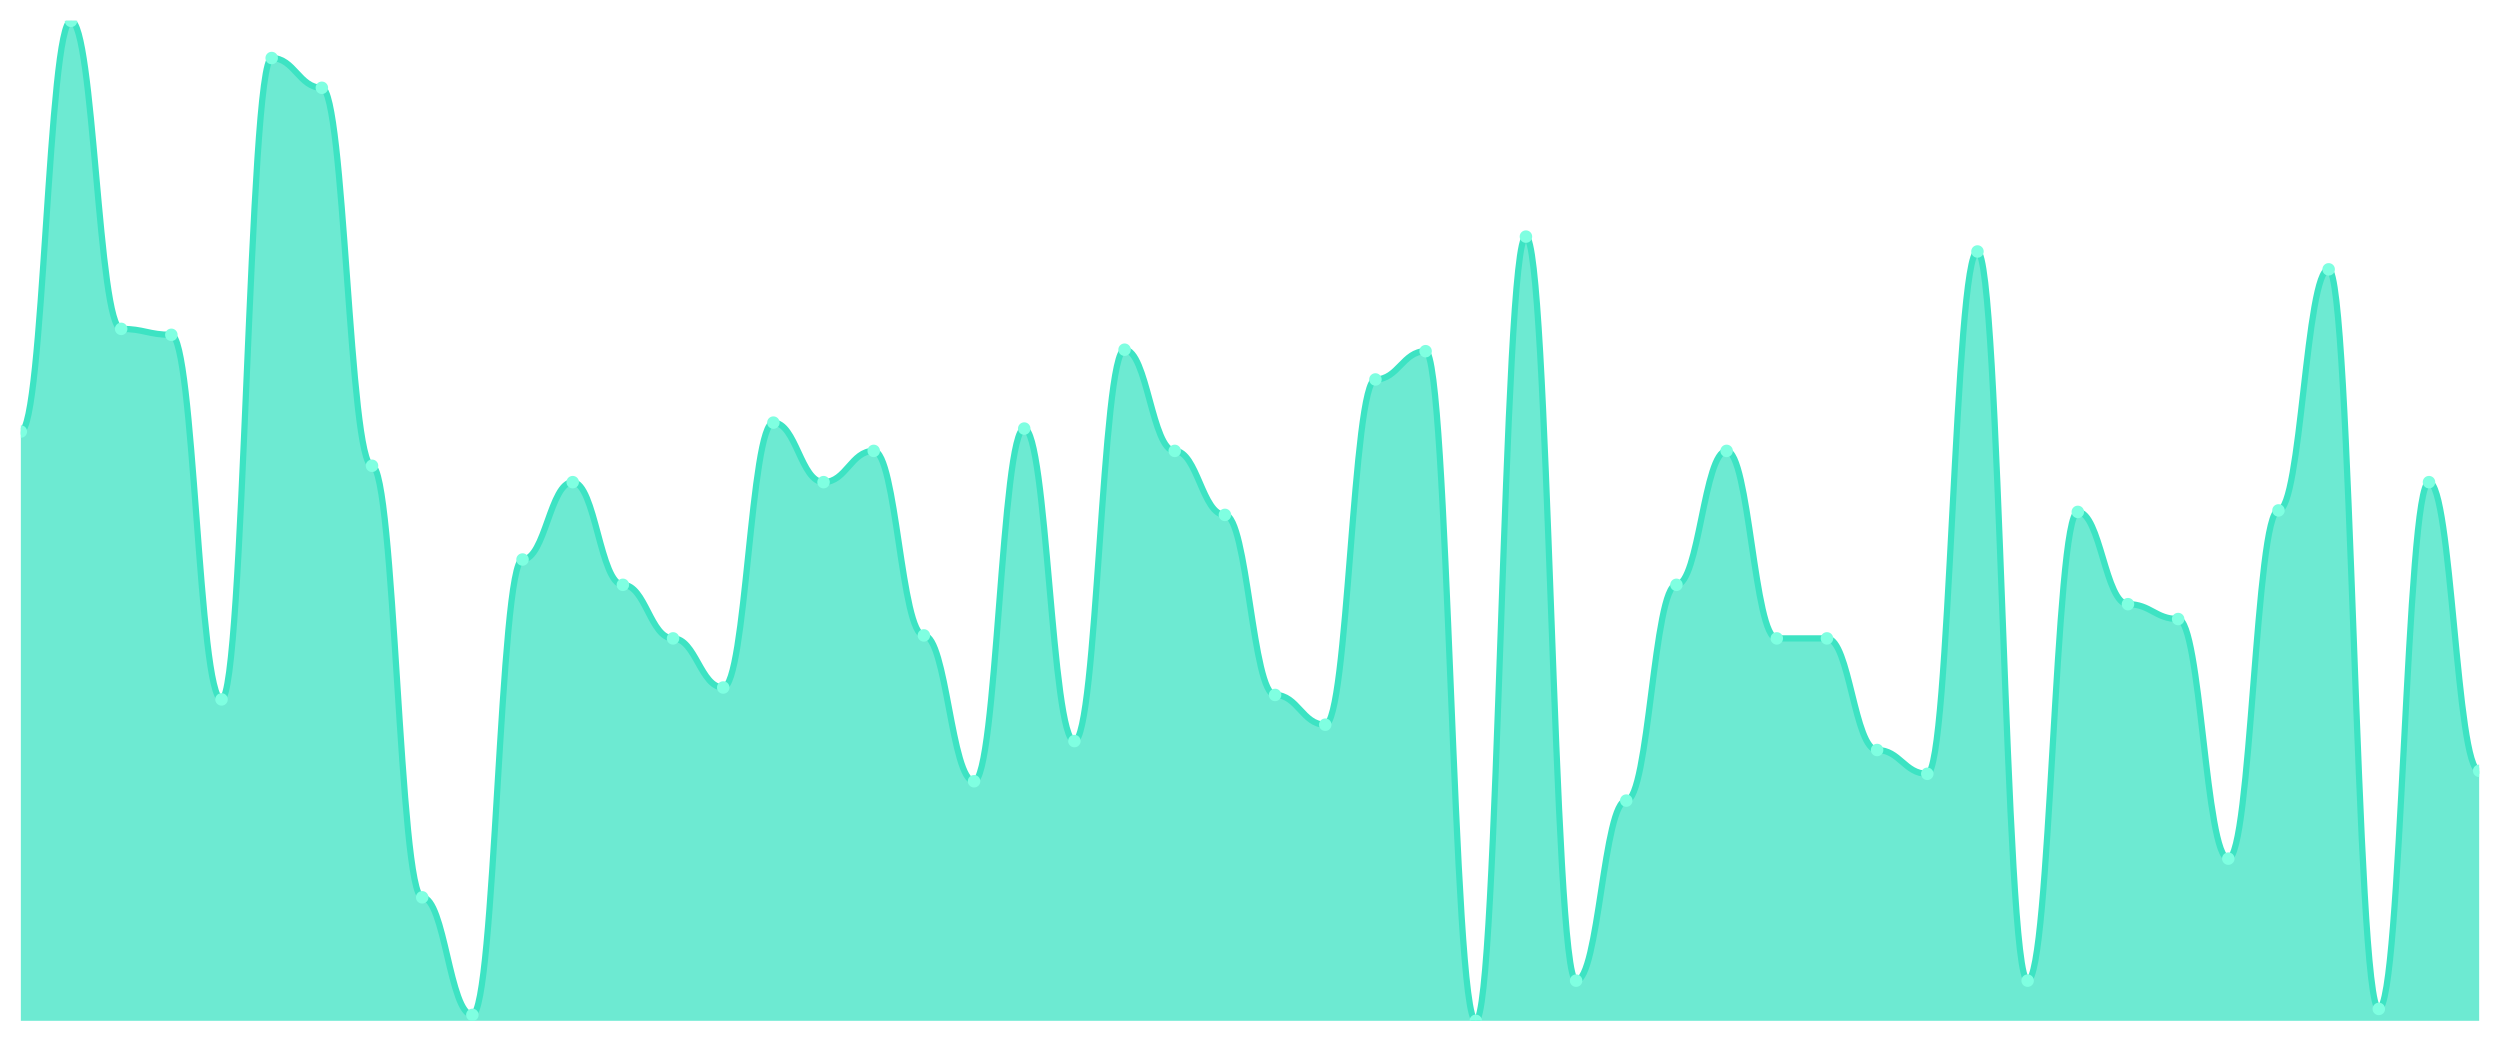
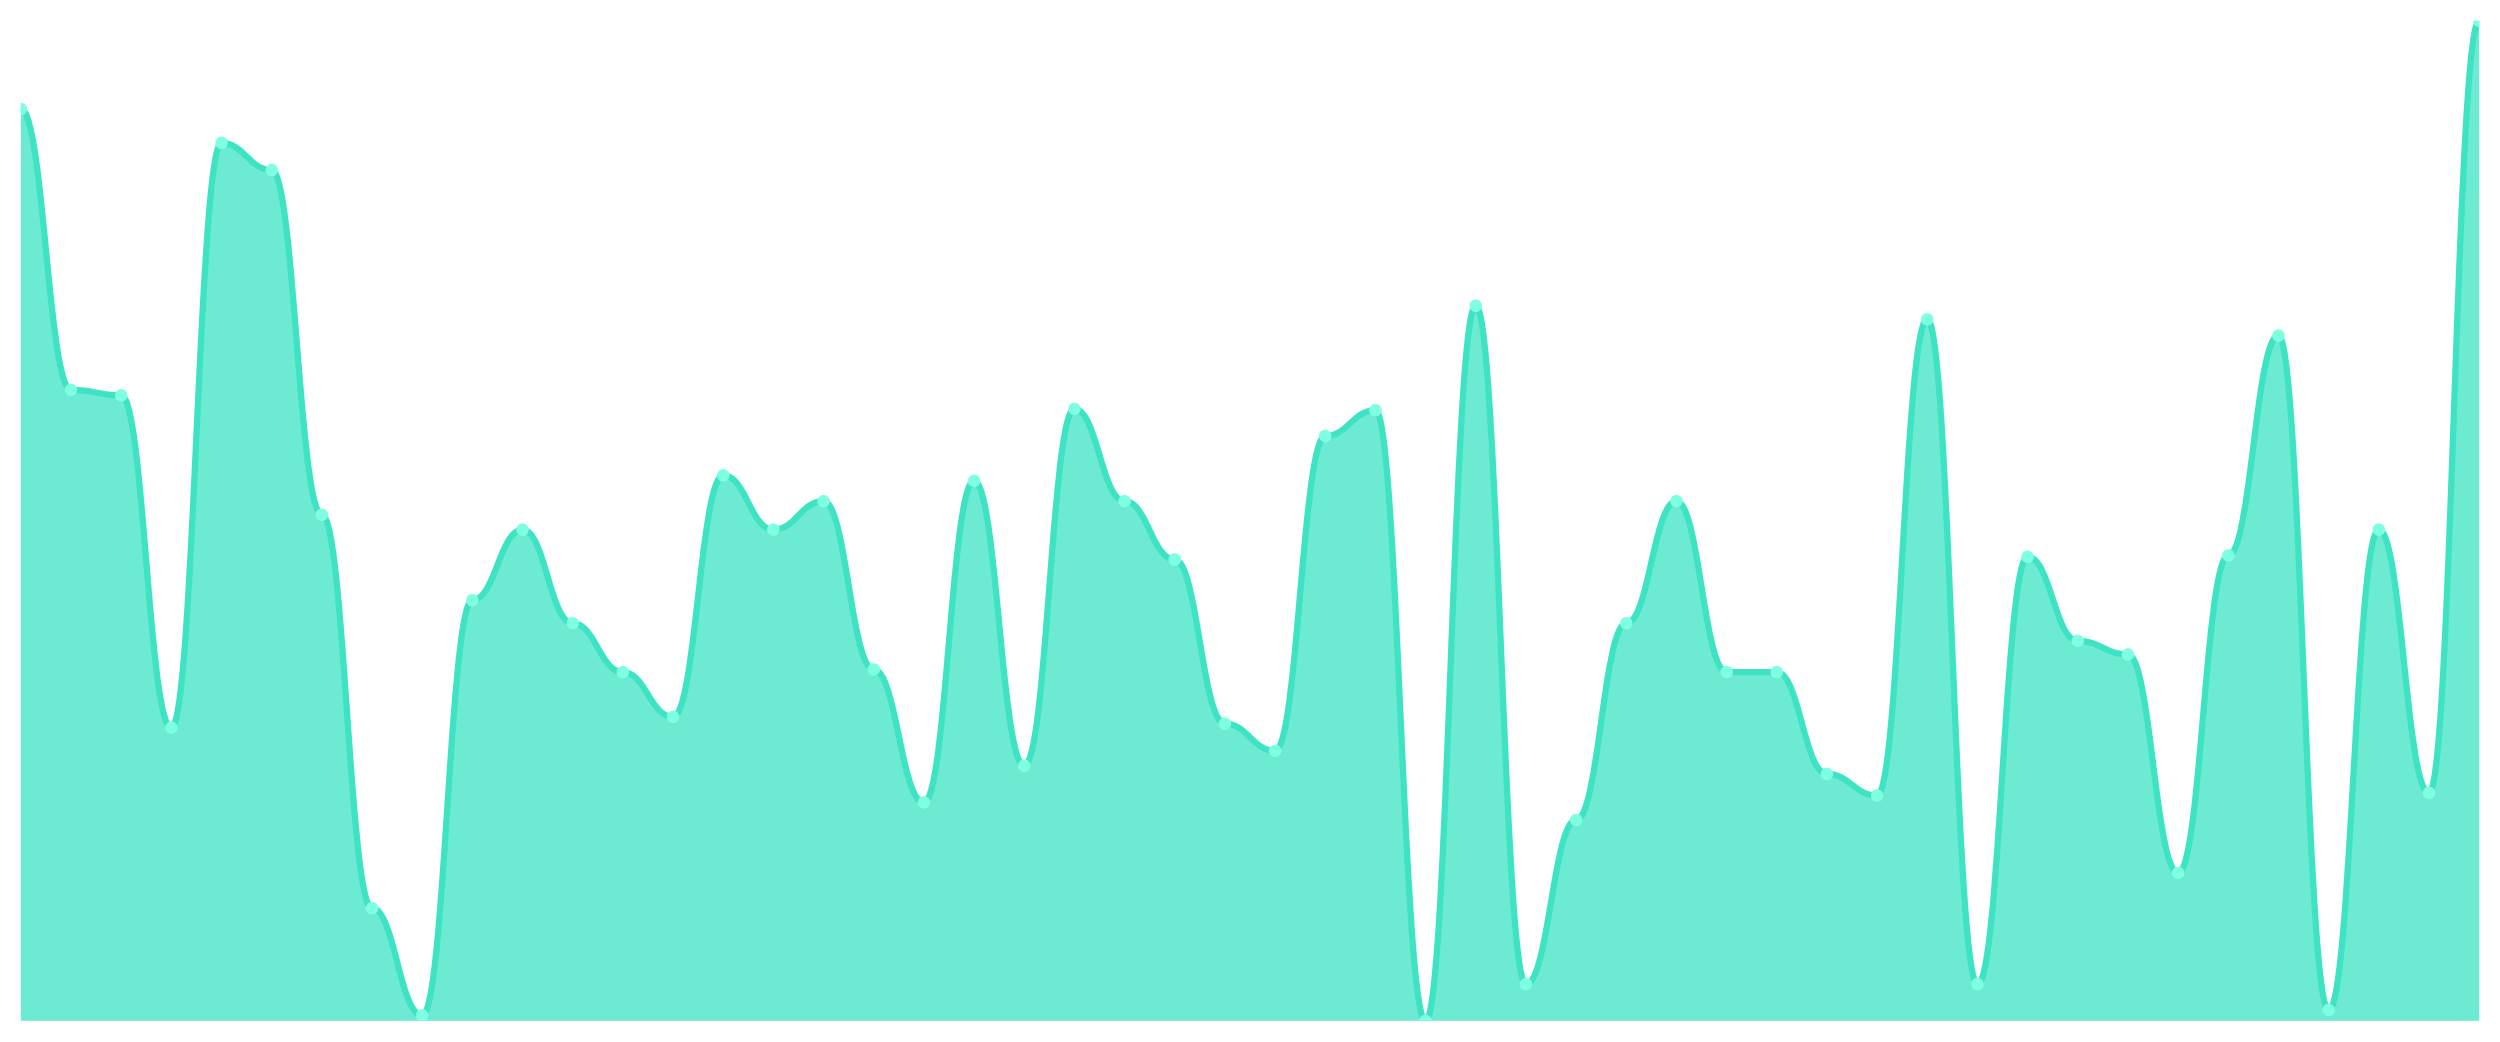
<svg xmlns="http://www.w3.org/2000/svg" viewBox="0 0 1200 500" width="1200" height="500">
  <defs>
    <clipPath id="c">
      <rect x="10" y="10" width="1180" height="480" />
    </clipPath>
  </defs>
  <rect width="1200" height="500" fill="none" />
  <g clip-path="url(#c)">
-     <path d="M 10,490 L 10,207.143 C 20.837,207.143 23.245,10 34.082,10 C 44.918,10 47.327,157.857 58.163,157.857 C 69,157.857 71.408,160.714 82.245,160.714 C 93.082,160.714 95.49,335.714 106.327,335.714 C 117.163,335.714 119.571,27.857 130.408,27.857 C 141.245,27.857 143.653,42.143 154.49,42.143 C 165.327,42.143 167.735,223.571 178.571,223.571 C 189.408,223.571 191.816,430.714 202.653,430.714 C 213.49,430.714 215.898,487.143 226.735,487.143 C 237.571,487.143 239.98,268.571 250.816,268.571 C 261.653,268.571 264.061,231.429 274.898,231.429 C 285.735,231.429 288.143,280.714 298.98,280.714 C 309.816,280.714 312.224,306.429 323.061,306.429 C 333.898,306.429 336.306,330 347.143,330 C 357.98,330 360.388,202.857 371.224,202.857 C 382.061,202.857 384.469,231.429 395.306,231.429 C 406.143,231.429 408.551,216.429 419.388,216.429 C 430.224,216.429 432.633,305 443.469,305 C 454.306,305 456.714,375 467.551,375 C 478.388,375 480.796,205.714 491.633,205.714 C 502.469,205.714 504.878,355.714 515.714,355.714 C 526.551,355.714 528.959,167.857 539.796,167.857 C 550.633,167.857 553.041,216.429 563.878,216.429 C 574.714,216.429 577.122,247.143 587.959,247.143 C 598.796,247.143 601.204,333.571 612.041,333.571 C 622.878,333.571 625.286,347.857 636.122,347.857 C 646.959,347.857 649.367,182.143 660.204,182.143 C 671.041,182.143 673.449,168.571 684.286,168.571 C 695.122,168.571 697.531,490 708.367,490 C 719.204,490 721.612,113.571 732.449,113.571 C 743.286,113.571 745.694,470.714 756.531,470.714 C 767.367,470.714 769.776,384.286 780.612,384.286 C 791.449,384.286 793.857,280.714 804.694,280.714 C 815.531,280.714 817.939,216.429 828.776,216.429 C 839.612,216.429 842.02,306.429 852.857,306.429 C 863.694,306.429 866.102,306.429 876.939,306.429 C 887.776,306.429 890.184,360 901.02,360 C 911.857,360 914.265,371.429 925.102,371.429 C 935.939,371.429 938.347,120.714 949.184,120.714 C 960.02,120.714 962.429,470.714 973.265,470.714 C 984.102,470.714 986.51,245.714 997.347,245.714 C 1008.184,245.714 1010.592,290 1021.429,290 C 1032.265,290 1034.673,297.143 1045.51,297.143 C 1056.347,297.143 1058.755,412.143 1069.592,412.143 C 1080.429,412.143 1082.837,245 1093.673,245 C 1104.51,245 1106.918,129.286 1117.755,129.286 C 1128.592,129.286 1131,484.286 1141.837,484.286 C 1152.673,484.286 1155.082,231.429 1165.918,231.429 C 1176.755,231.429 1179.163,370 1190,370 L 1190,490 Z" fill="rgba(61,227,195,0.75)" />
-     <path d="M 10,207.143 C 20.837,207.143 23.245,10 34.082,10 C 44.918,10 47.327,157.857 58.163,157.857 C 69,157.857 71.408,160.714 82.245,160.714 C 93.082,160.714 95.49,335.714 106.327,335.714 C 117.163,335.714 119.571,27.857 130.408,27.857 C 141.245,27.857 143.653,42.143 154.49,42.143 C 165.327,42.143 167.735,223.571 178.571,223.571 C 189.408,223.571 191.816,430.714 202.653,430.714 C 213.49,430.714 215.898,487.143 226.735,487.143 C 237.571,487.143 239.98,268.571 250.816,268.571 C 261.653,268.571 264.061,231.429 274.898,231.429 C 285.735,231.429 288.143,280.714 298.98,280.714 C 309.816,280.714 312.224,306.429 323.061,306.429 C 333.898,306.429 336.306,330 347.143,330 C 357.98,330 360.388,202.857 371.224,202.857 C 382.061,202.857 384.469,231.429 395.306,231.429 C 406.143,231.429 408.551,216.429 419.388,216.429 C 430.224,216.429 432.633,305 443.469,305 C 454.306,305 456.714,375 467.551,375 C 478.388,375 480.796,205.714 491.633,205.714 C 502.469,205.714 504.878,355.714 515.714,355.714 C 526.551,355.714 528.959,167.857 539.796,167.857 C 550.633,167.857 553.041,216.429 563.878,216.429 C 574.714,216.429 577.122,247.143 587.959,247.143 C 598.796,247.143 601.204,333.571 612.041,333.571 C 622.878,333.571 625.286,347.857 636.122,347.857 C 646.959,347.857 649.367,182.143 660.204,182.143 C 671.041,182.143 673.449,168.571 684.286,168.571 C 695.122,168.571 697.531,490 708.367,490 C 719.204,490 721.612,113.571 732.449,113.571 C 743.286,113.571 745.694,470.714 756.531,470.714 C 767.367,470.714 769.776,384.286 780.612,384.286 C 791.449,384.286 793.857,280.714 804.694,280.714 C 815.531,280.714 817.939,216.429 828.776,216.429 C 839.612,216.429 842.02,306.429 852.857,306.429 C 863.694,306.429 866.102,306.429 876.939,306.429 C 887.776,306.429 890.184,360 901.02,360 C 911.857,360 914.265,371.429 925.102,371.429 C 935.939,371.429 938.347,120.714 949.184,120.714 C 960.02,120.714 962.429,470.714 973.265,470.714 C 984.102,470.714 986.51,245.714 997.347,245.714 C 1008.184,245.714 1010.592,290 1021.429,290 C 1032.265,290 1034.673,297.143 1045.51,297.143 C 1056.347,297.143 1058.755,412.143 1069.592,412.143 C 1080.429,412.143 1082.837,245 1093.673,245 C 1104.51,245 1106.918,129.286 1117.755,129.286 C 1128.592,129.286 1131,484.286 1141.837,484.286 C 1152.673,484.286 1155.082,231.429 1165.918,231.429 C 1176.755,231.429 1179.163,370 1190,370" fill="none" stroke="#3de3c3" stroke-width="3" stroke-linecap="round" stroke-linejoin="round" />
-     <circle cx="10" cy="207.143" r="3" fill="#7fffe1" />
-     <circle cx="34.082" cy="10" r="3" fill="#7fffe1" />
-     <circle cx="58.163" cy="157.857" r="3" fill="#7fffe1" />
-     <circle cx="82.245" cy="160.714" r="3" fill="#7fffe1" />
-     <circle cx="106.327" cy="335.714" r="3" fill="#7fffe1" />
-     <circle cx="130.408" cy="27.857" r="3" fill="#7fffe1" />
-     <circle cx="154.49" cy="42.143" r="3" fill="#7fffe1" />
-     <circle cx="178.571" cy="223.571" r="3" fill="#7fffe1" />
-     <circle cx="202.653" cy="430.714" r="3" fill="#7fffe1" />
-     <circle cx="226.735" cy="487.143" r="3" fill="#7fffe1" />
-     <circle cx="250.816" cy="268.571" r="3" fill="#7fffe1" />
-     <circle cx="274.898" cy="231.429" r="3" fill="#7fffe1" />
-     <circle cx="298.98" cy="280.714" r="3" fill="#7fffe1" />
-     <circle cx="323.061" cy="306.429" r="3" fill="#7fffe1" />
-     <circle cx="347.143" cy="330" r="3" fill="#7fffe1" />
-     <circle cx="371.224" cy="202.857" r="3" fill="#7fffe1" />
-     <circle cx="395.306" cy="231.429" r="3" fill="#7fffe1" />
-     <circle cx="419.388" cy="216.429" r="3" fill="#7fffe1" />
-     <circle cx="443.469" cy="305" r="3" fill="#7fffe1" />
-     <circle cx="467.551" cy="375" r="3" fill="#7fffe1" />
-     <circle cx="491.633" cy="205.714" r="3" fill="#7fffe1" />
-     <circle cx="515.714" cy="355.714" r="3" fill="#7fffe1" />
-     <circle cx="539.796" cy="167.857" r="3" fill="#7fffe1" />
-     <circle cx="563.878" cy="216.429" r="3" fill="#7fffe1" />
-     <circle cx="587.959" cy="247.143" r="3" fill="#7fffe1" />
-     <circle cx="612.041" cy="333.571" r="3" fill="#7fffe1" />
-     <circle cx="636.122" cy="347.857" r="3" fill="#7fffe1" />
-     <circle cx="660.204" cy="182.143" r="3" fill="#7fffe1" />
-     <circle cx="684.286" cy="168.571" r="3" fill="#7fffe1" />
-     <circle cx="708.367" cy="490" r="3" fill="#7fffe1" />
-     <circle cx="732.449" cy="113.571" r="3" fill="#7fffe1" />
-     <circle cx="756.531" cy="470.714" r="3" fill="#7fffe1" />
-     <circle cx="780.612" cy="384.286" r="3" fill="#7fffe1" />
-     <circle cx="804.694" cy="280.714" r="3" fill="#7fffe1" />
-     <circle cx="828.776" cy="216.429" r="3" fill="#7fffe1" />
-     <circle cx="852.857" cy="306.429" r="3" fill="#7fffe1" />
-     <circle cx="876.939" cy="306.429" r="3" fill="#7fffe1" />
-     <circle cx="901.02" cy="360" r="3" fill="#7fffe1" />
-     <circle cx="925.102" cy="371.429" r="3" fill="#7fffe1" />
-     <circle cx="949.184" cy="120.714" r="3" fill="#7fffe1" />
-     <circle cx="973.265" cy="470.714" r="3" fill="#7fffe1" />
-     <circle cx="997.347" cy="245.714" r="3" fill="#7fffe1" />
-     <circle cx="1021.429" cy="290" r="3" fill="#7fffe1" />
-     <circle cx="1045.51" cy="297.143" r="3" fill="#7fffe1" />
-     <circle cx="1069.592" cy="412.143" r="3" fill="#7fffe1" />
-     <circle cx="1093.673" cy="245" r="3" fill="#7fffe1" />
-     <circle cx="1117.755" cy="129.286" r="3" fill="#7fffe1" />
-     <circle cx="1141.837" cy="484.286" r="3" fill="#7fffe1" />
-     <circle cx="1165.918" cy="231.429" r="3" fill="#7fffe1" />
-     <circle cx="1190" cy="370" r="3" fill="#7fffe1" />
+     <path d="M 10,490 L 10,52.334 C 20.837,52.334 23.245,187.151 34.082,187.151 C 44.918,187.151 47.327,189.756 58.163,189.756 C 69,189.756 71.408,349.322 82.245,349.322 C 93.082,349.322 95.49,68.616 106.327,68.616 C 117.163,68.616 119.571,81.642 130.408,81.642 C 141.245,81.642 143.653,247.069 154.49,247.069 C 165.327,247.069 167.735,435.943 178.571,435.943 C 189.408,435.943 191.816,487.395 202.653,487.395 C 213.49,487.395 215.898,288.1 226.735,288.1 C 237.571,288.1 239.98,254.233 250.816,254.233 C 261.653,254.233 264.061,299.172 274.898,299.172 C 285.735,299.172 288.143,322.619 298.98,322.619 C 309.816,322.619 312.224,344.111 323.061,344.111 C 333.898,344.111 336.306,228.182 347.143,228.182 C 357.98,228.182 360.388,254.233 371.224,254.233 C 382.061,254.233 384.469,240.556 395.306,240.556 C 406.143,240.556 408.551,321.316 419.388,321.316 C 430.224,321.316 432.633,385.142 443.469,385.142 C 454.306,385.142 456.714,230.787 467.551,230.787 C 478.388,230.787 480.796,367.558 491.633,367.558 C 502.469,367.558 504.878,196.269 515.714,196.269 C 526.551,196.269 528.959,240.556 539.796,240.556 C 550.633,240.556 553.041,268.562 563.878,268.562 C 574.714,268.562 577.122,347.368 587.959,347.368 C 598.796,347.368 601.204,360.393 612.041,360.393 C 622.878,360.393 625.286,209.294 636.122,209.294 C 646.959,209.294 649.367,196.92 660.204,196.92 C 671.041,196.92 673.449,490 684.286,490 C 695.122,490 697.531,146.771 708.367,146.771 C 719.204,146.771 721.612,472.415 732.449,472.415 C 743.286,472.415 745.694,393.609 756.531,393.609 C 767.367,393.609 769.776,299.172 780.612,299.172 C 791.449,299.172 793.857,240.556 804.694,240.556 C 815.531,240.556 817.939,322.619 828.776,322.619 C 839.612,322.619 842.02,322.619 852.857,322.619 C 863.694,322.619 866.102,371.465 876.939,371.465 C 887.776,371.465 890.184,381.886 901.02,381.886 C 911.857,381.886 914.265,153.284 925.102,153.284 C 935.939,153.284 938.347,472.415 949.184,472.415 C 960.02,472.415 962.429,267.259 973.265,267.259 C 984.102,267.259 986.51,307.639 997.347,307.639 C 1008.184,307.639 1010.592,314.152 1021.429,314.152 C 1032.265,314.152 1034.673,419.009 1045.51,419.009 C 1056.347,419.009 1058.755,266.608 1069.592,266.608 C 1080.429,266.608 1082.837,161.099 1093.673,161.099 C 1104.51,161.099 1106.918,484.79 1117.755,484.79 C 1128.592,484.79 1131,254.233 1141.837,254.233 C 1152.673,254.233 1155.082,380.583 1165.918,380.583 C 1176.755,380.583 1179.163,10 1190,10 L 1190,490 Z" fill="rgba(61,227,195,0.75)" />
+     <path d="M 10,52.334 C 20.837,52.334 23.245,187.151 34.082,187.151 C 44.918,187.151 47.327,189.756 58.163,189.756 C 69,189.756 71.408,349.322 82.245,349.322 C 93.082,349.322 95.49,68.616 106.327,68.616 C 117.163,68.616 119.571,81.642 130.408,81.642 C 141.245,81.642 143.653,247.069 154.49,247.069 C 165.327,247.069 167.735,435.943 178.571,435.943 C 189.408,435.943 191.816,487.395 202.653,487.395 C 213.49,487.395 215.898,288.1 226.735,288.1 C 237.571,288.1 239.98,254.233 250.816,254.233 C 261.653,254.233 264.061,299.172 274.898,299.172 C 285.735,299.172 288.143,322.619 298.98,322.619 C 309.816,322.619 312.224,344.111 323.061,344.111 C 333.898,344.111 336.306,228.182 347.143,228.182 C 357.98,228.182 360.388,254.233 371.224,254.233 C 382.061,254.233 384.469,240.556 395.306,240.556 C 406.143,240.556 408.551,321.316 419.388,321.316 C 430.224,321.316 432.633,385.142 443.469,385.142 C 454.306,385.142 456.714,230.787 467.551,230.787 C 478.388,230.787 480.796,367.558 491.633,367.558 C 502.469,367.558 504.878,196.269 515.714,196.269 C 526.551,196.269 528.959,240.556 539.796,240.556 C 550.633,240.556 553.041,268.562 563.878,268.562 C 574.714,268.562 577.122,347.368 587.959,347.368 C 598.796,347.368 601.204,360.393 612.041,360.393 C 622.878,360.393 625.286,209.294 636.122,209.294 C 646.959,209.294 649.367,196.92 660.204,196.92 C 671.041,196.92 673.449,490 684.286,490 C 695.122,490 697.531,146.771 708.367,146.771 C 719.204,146.771 721.612,472.415 732.449,472.415 C 743.286,472.415 745.694,393.609 756.531,393.609 C 767.367,393.609 769.776,299.172 780.612,299.172 C 791.449,299.172 793.857,240.556 804.694,240.556 C 815.531,240.556 817.939,322.619 828.776,322.619 C 839.612,322.619 842.02,322.619 852.857,322.619 C 863.694,322.619 866.102,371.465 876.939,371.465 C 887.776,371.465 890.184,381.886 901.02,381.886 C 911.857,381.886 914.265,153.284 925.102,153.284 C 935.939,153.284 938.347,472.415 949.184,472.415 C 960.02,472.415 962.429,267.259 973.265,267.259 C 984.102,267.259 986.51,307.639 997.347,307.639 C 1008.184,307.639 1010.592,314.152 1021.429,314.152 C 1032.265,314.152 1034.673,419.009 1045.51,419.009 C 1056.347,419.009 1058.755,266.608 1069.592,266.608 C 1080.429,266.608 1082.837,161.099 1093.673,161.099 C 1104.51,161.099 1106.918,484.79 1117.755,484.79 C 1128.592,484.79 1131,254.233 1141.837,254.233 C 1152.673,254.233 1155.082,380.583 1165.918,380.583 C 1176.755,380.583 1179.163,10 1190,10" fill="none" stroke="#3de3c3" stroke-width="3" stroke-linecap="round" stroke-linejoin="round" />
+     <circle cx="10" cy="52.334" r="3" fill="#7fffe1" />
+     <circle cx="34.082" cy="187.151" r="3" fill="#7fffe1" />
+     <circle cx="58.163" cy="189.756" r="3" fill="#7fffe1" />
+     <circle cx="82.245" cy="349.322" r="3" fill="#7fffe1" />
+     <circle cx="106.327" cy="68.616" r="3" fill="#7fffe1" />
+     <circle cx="130.408" cy="81.642" r="3" fill="#7fffe1" />
+     <circle cx="154.49" cy="247.069" r="3" fill="#7fffe1" />
+     <circle cx="178.571" cy="435.943" r="3" fill="#7fffe1" />
+     <circle cx="202.653" cy="487.395" r="3" fill="#7fffe1" />
+     <circle cx="226.735" cy="288.1" r="3" fill="#7fffe1" />
+     <circle cx="250.816" cy="254.233" r="3" fill="#7fffe1" />
+     <circle cx="274.898" cy="299.172" r="3" fill="#7fffe1" />
+     <circle cx="298.98" cy="322.619" r="3" fill="#7fffe1" />
+     <circle cx="323.061" cy="344.111" r="3" fill="#7fffe1" />
+     <circle cx="347.143" cy="228.182" r="3" fill="#7fffe1" />
+     <circle cx="371.224" cy="254.233" r="3" fill="#7fffe1" />
+     <circle cx="395.306" cy="240.556" r="3" fill="#7fffe1" />
+     <circle cx="419.388" cy="321.316" r="3" fill="#7fffe1" />
+     <circle cx="443.469" cy="385.142" r="3" fill="#7fffe1" />
+     <circle cx="467.551" cy="230.787" r="3" fill="#7fffe1" />
+     <circle cx="491.633" cy="367.558" r="3" fill="#7fffe1" />
+     <circle cx="515.714" cy="196.269" r="3" fill="#7fffe1" />
+     <circle cx="539.796" cy="240.556" r="3" fill="#7fffe1" />
+     <circle cx="563.878" cy="268.562" r="3" fill="#7fffe1" />
+     <circle cx="587.959" cy="347.368" r="3" fill="#7fffe1" />
+     <circle cx="612.041" cy="360.393" r="3" fill="#7fffe1" />
+     <circle cx="636.122" cy="209.294" r="3" fill="#7fffe1" />
+     <circle cx="660.204" cy="196.92" r="3" fill="#7fffe1" />
+     <circle cx="684.286" cy="490" r="3" fill="#7fffe1" />
+     <circle cx="708.367" cy="146.771" r="3" fill="#7fffe1" />
+     <circle cx="732.449" cy="472.415" r="3" fill="#7fffe1" />
+     <circle cx="756.531" cy="393.609" r="3" fill="#7fffe1" />
+     <circle cx="780.612" cy="299.172" r="3" fill="#7fffe1" />
+     <circle cx="804.694" cy="240.556" r="3" fill="#7fffe1" />
+     <circle cx="828.776" cy="322.619" r="3" fill="#7fffe1" />
+     <circle cx="852.857" cy="322.619" r="3" fill="#7fffe1" />
+     <circle cx="876.939" cy="371.465" r="3" fill="#7fffe1" />
+     <circle cx="901.02" cy="381.886" r="3" fill="#7fffe1" />
+     <circle cx="925.102" cy="153.284" r="3" fill="#7fffe1" />
+     <circle cx="949.184" cy="472.415" r="3" fill="#7fffe1" />
+     <circle cx="973.265" cy="267.259" r="3" fill="#7fffe1" />
+     <circle cx="997.347" cy="307.639" r="3" fill="#7fffe1" />
+     <circle cx="1021.429" cy="314.152" r="3" fill="#7fffe1" />
+     <circle cx="1045.51" cy="419.009" r="3" fill="#7fffe1" />
+     <circle cx="1069.592" cy="266.608" r="3" fill="#7fffe1" />
+     <circle cx="1093.673" cy="161.099" r="3" fill="#7fffe1" />
+     <circle cx="1117.755" cy="484.79" r="3" fill="#7fffe1" />
+     <circle cx="1141.837" cy="254.233" r="3" fill="#7fffe1" />
+     <circle cx="1165.918" cy="380.583" r="3" fill="#7fffe1" />
+     <circle cx="1190" cy="10" r="3" fill="#7fffe1" />
  </g>
</svg>
